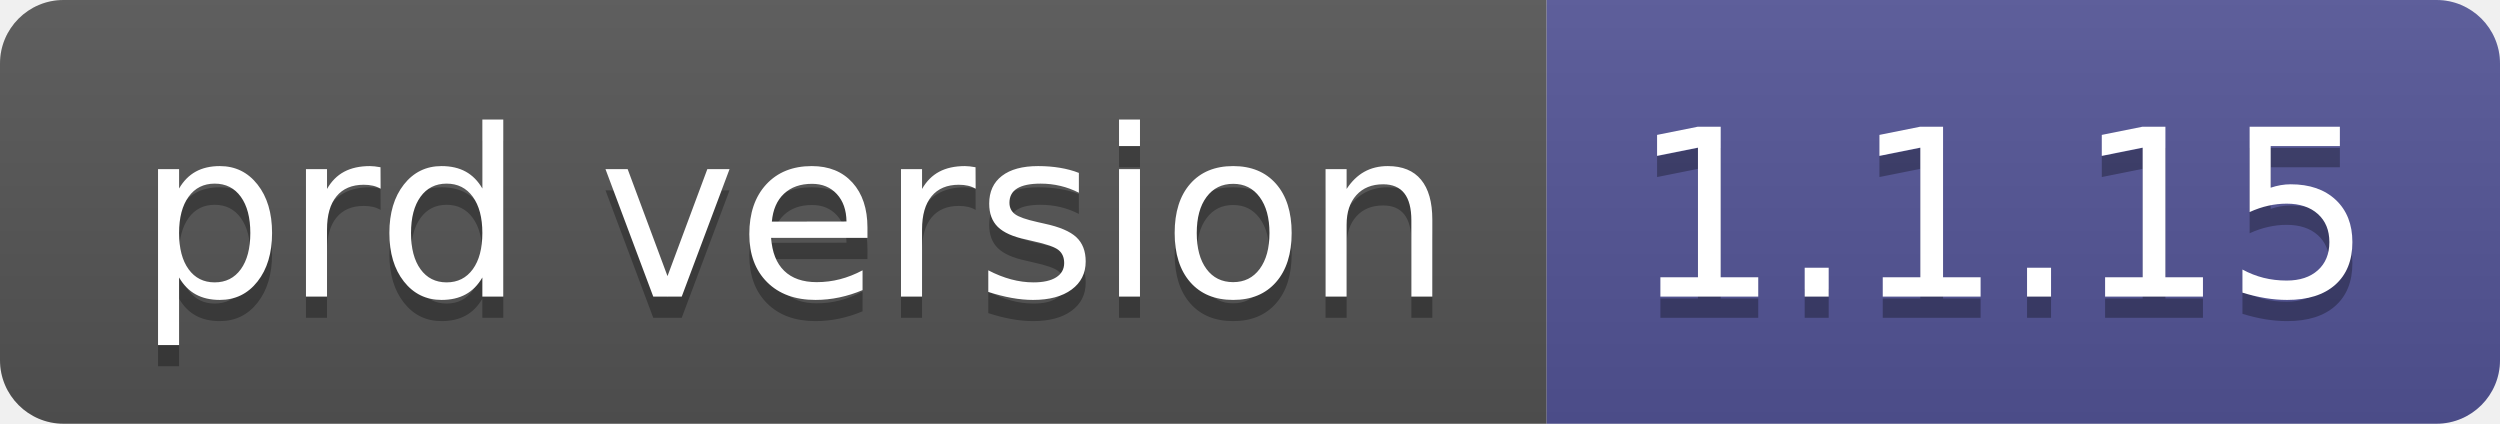
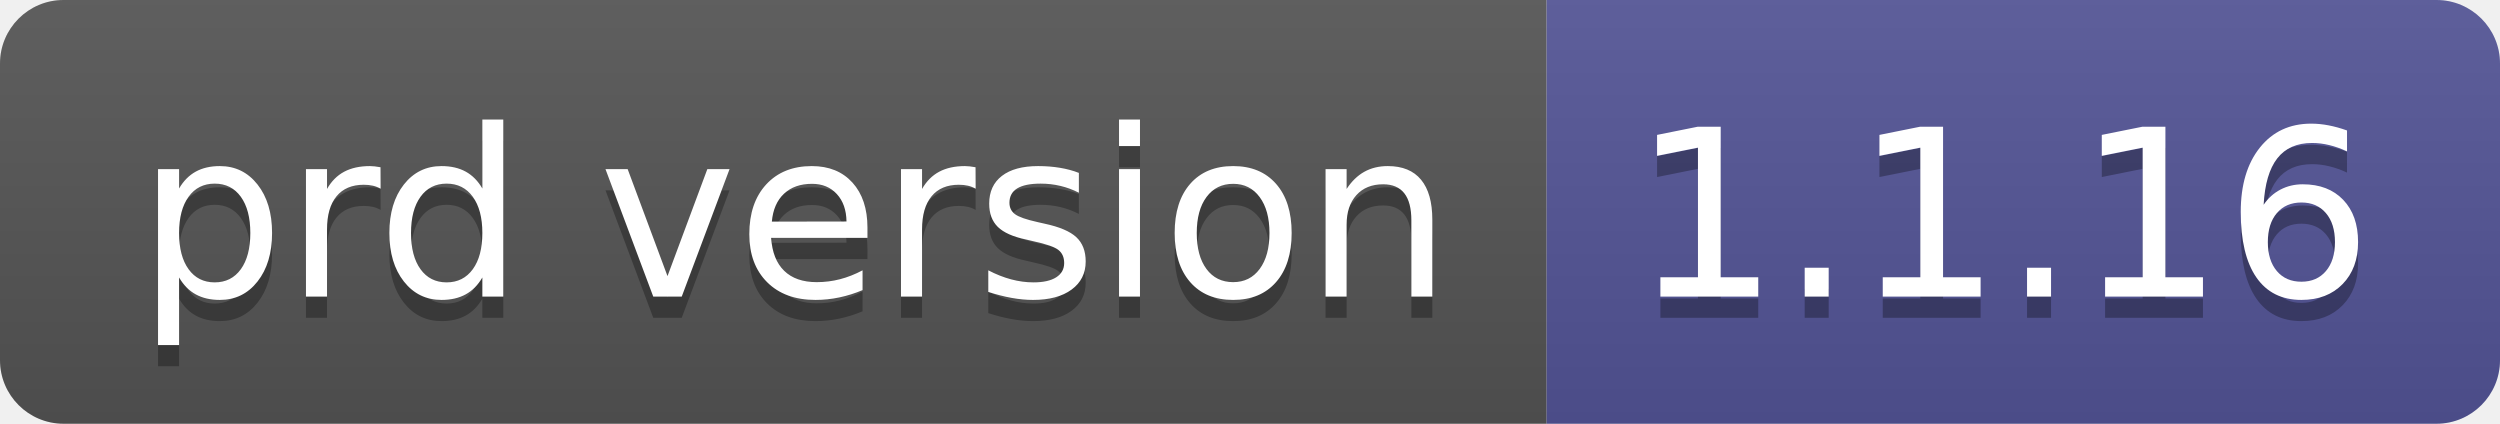
- <svg xmlns="http://www.w3.org/2000/svg" width="118" height="20" role="img" aria-label="prd version: 1.1.15">
+ <svg xmlns="http://www.w3.org/2000/svg" width="118" height="20" role="img" aria-label="prd version: 1.1.16">
  <linearGradient id="s" x2="0" y2="100%">
    <stop offset="0" stop-color="#bbb" stop-opacity=".1" />
    <stop offset="1" stop-opacity=".1" />
  </linearGradient>
  <clipPath id="r">
    <rect width="118" height="20" rx="3" fill="#fff" />
  </clipPath>
  <g clip-path="url(#r)">
    <rect width="73" height="20" fill="#555" />
    <rect x="73" width="45" height="20" fill="#535597" />
    <rect width="118" height="20" fill="url(#s)" />
  </g>
  <g fill="#fff" text-anchor="middle" font-family="Verdana,Geneva,DejaVu Sans,sans-serif" text-rendering="geometricPrecision" font-size="110">
    <text aria-hidden="true" x="375" y="150" fill="#010101" fill-opacity=".3" transform="scale(.1)" textLength="630">prd version</text>
    <text x="375" y="140" transform="scale(.1)" fill="#fff" textLength="630">prd version</text>
-     <text aria-hidden="true" x="945" y="150" fill="#010101" fill-opacity=".3" transform="scale(.1)" textLength="350">1.1.15</text>
-     <text x="945" y="140" transform="scale(.1)" fill="#fff" textLength="350">1.1.15</text>
+     <text aria-hidden="true" x="945" y="150" fill="#010101" fill-opacity=".3" transform="scale(.1)" textLength="350">1.1.16</text>
+     <text x="945" y="140" transform="scale(.1)" fill="#fff" textLength="350">1.1.16</text>
  </g>
</svg>
